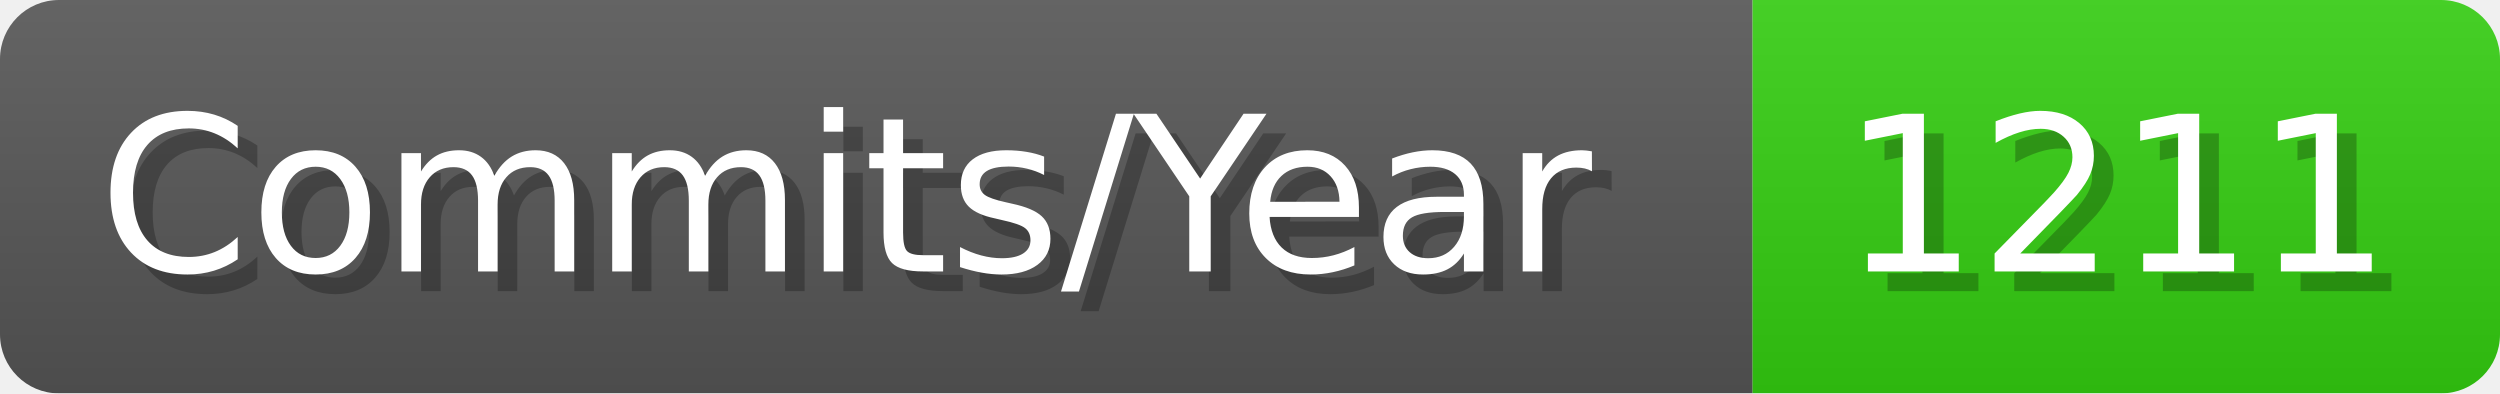
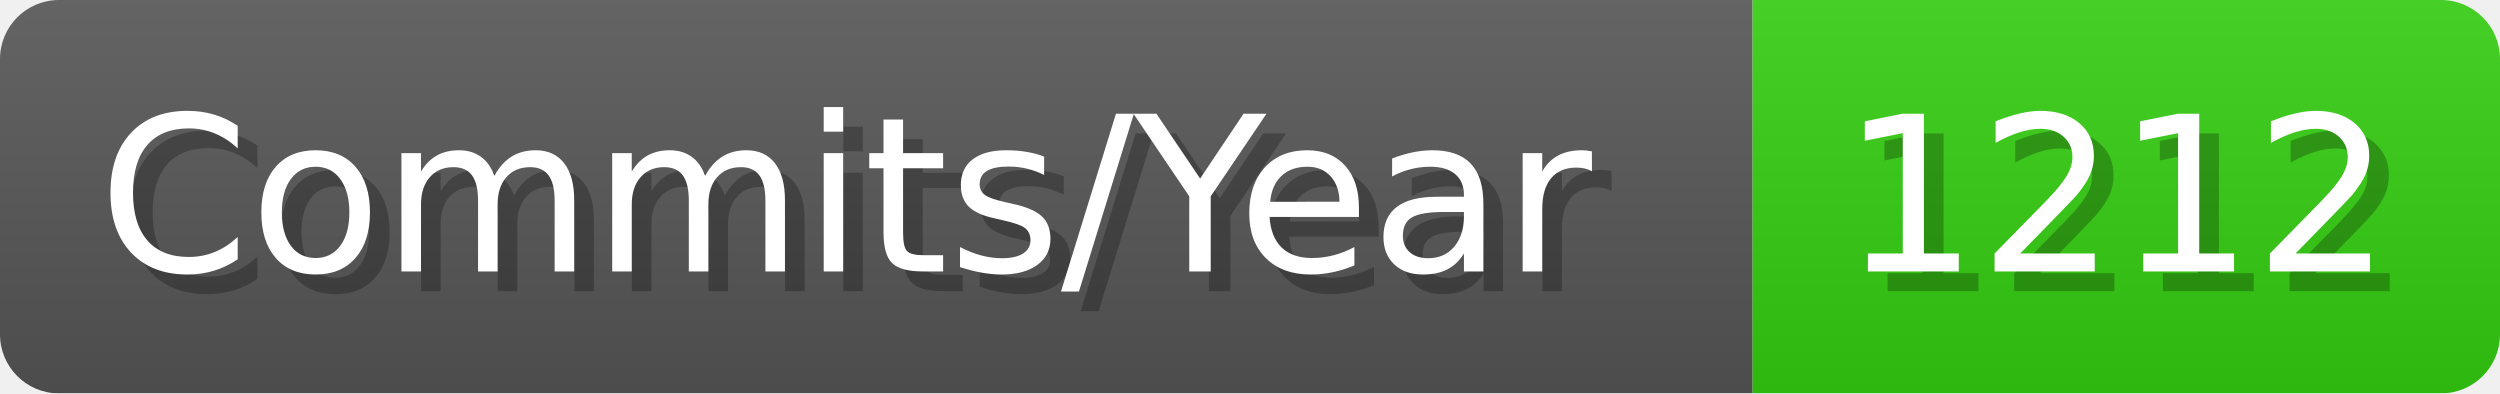
- <svg xmlns="http://www.w3.org/2000/svg" width="127.1" height="20" viewBox="0 0 1271 200" role="img" aria-label="Commits/Year: 1211">
+ <svg xmlns="http://www.w3.org/2000/svg" width="127.1" height="20" viewBox="0 0 1271 200" role="img" aria-label="Commits/Year: 1212">
  <linearGradient id="aUPdi" x2="0" y2="100%">
    <stop offset="0" stop-opacity=".1" stop-color="#EEE" />
    <stop offset="1" stop-opacity=".1" />
  </linearGradient>
  <mask id="WfAiQ">
    <rect width="1271" height="200" rx="30" fill="#FFF" />
  </mask>
  <g mask="url(#WfAiQ)">
    <rect width="891" height="200" fill="#555" />
    <rect width="380" height="200" fill="#3C1" x="891" />
    <rect width="1271" height="200" fill="url(#aUPdi)" />
  </g>
  <g aria-hidden="true" fill="#fff" text-anchor="start" font-family="Verdana,DejaVu Sans,sans-serif" font-size="110">
    <text x="60" y="148" textLength="791" fill="#000" opacity="0.25">Commits/Year</text>
    <text x="50" y="138" textLength="791">Commits/Year</text>
-     <text x="946" y="148" textLength="280" fill="#000" opacity="0.25">1211</text>
-     <text x="936" y="138" textLength="280">1211</text>
+     <text x="946" y="148" textLength="280" fill="#000" opacity="0.25">1212</text>
+     <text x="936" y="138" textLength="280">1212</text>
  </g>
</svg>
